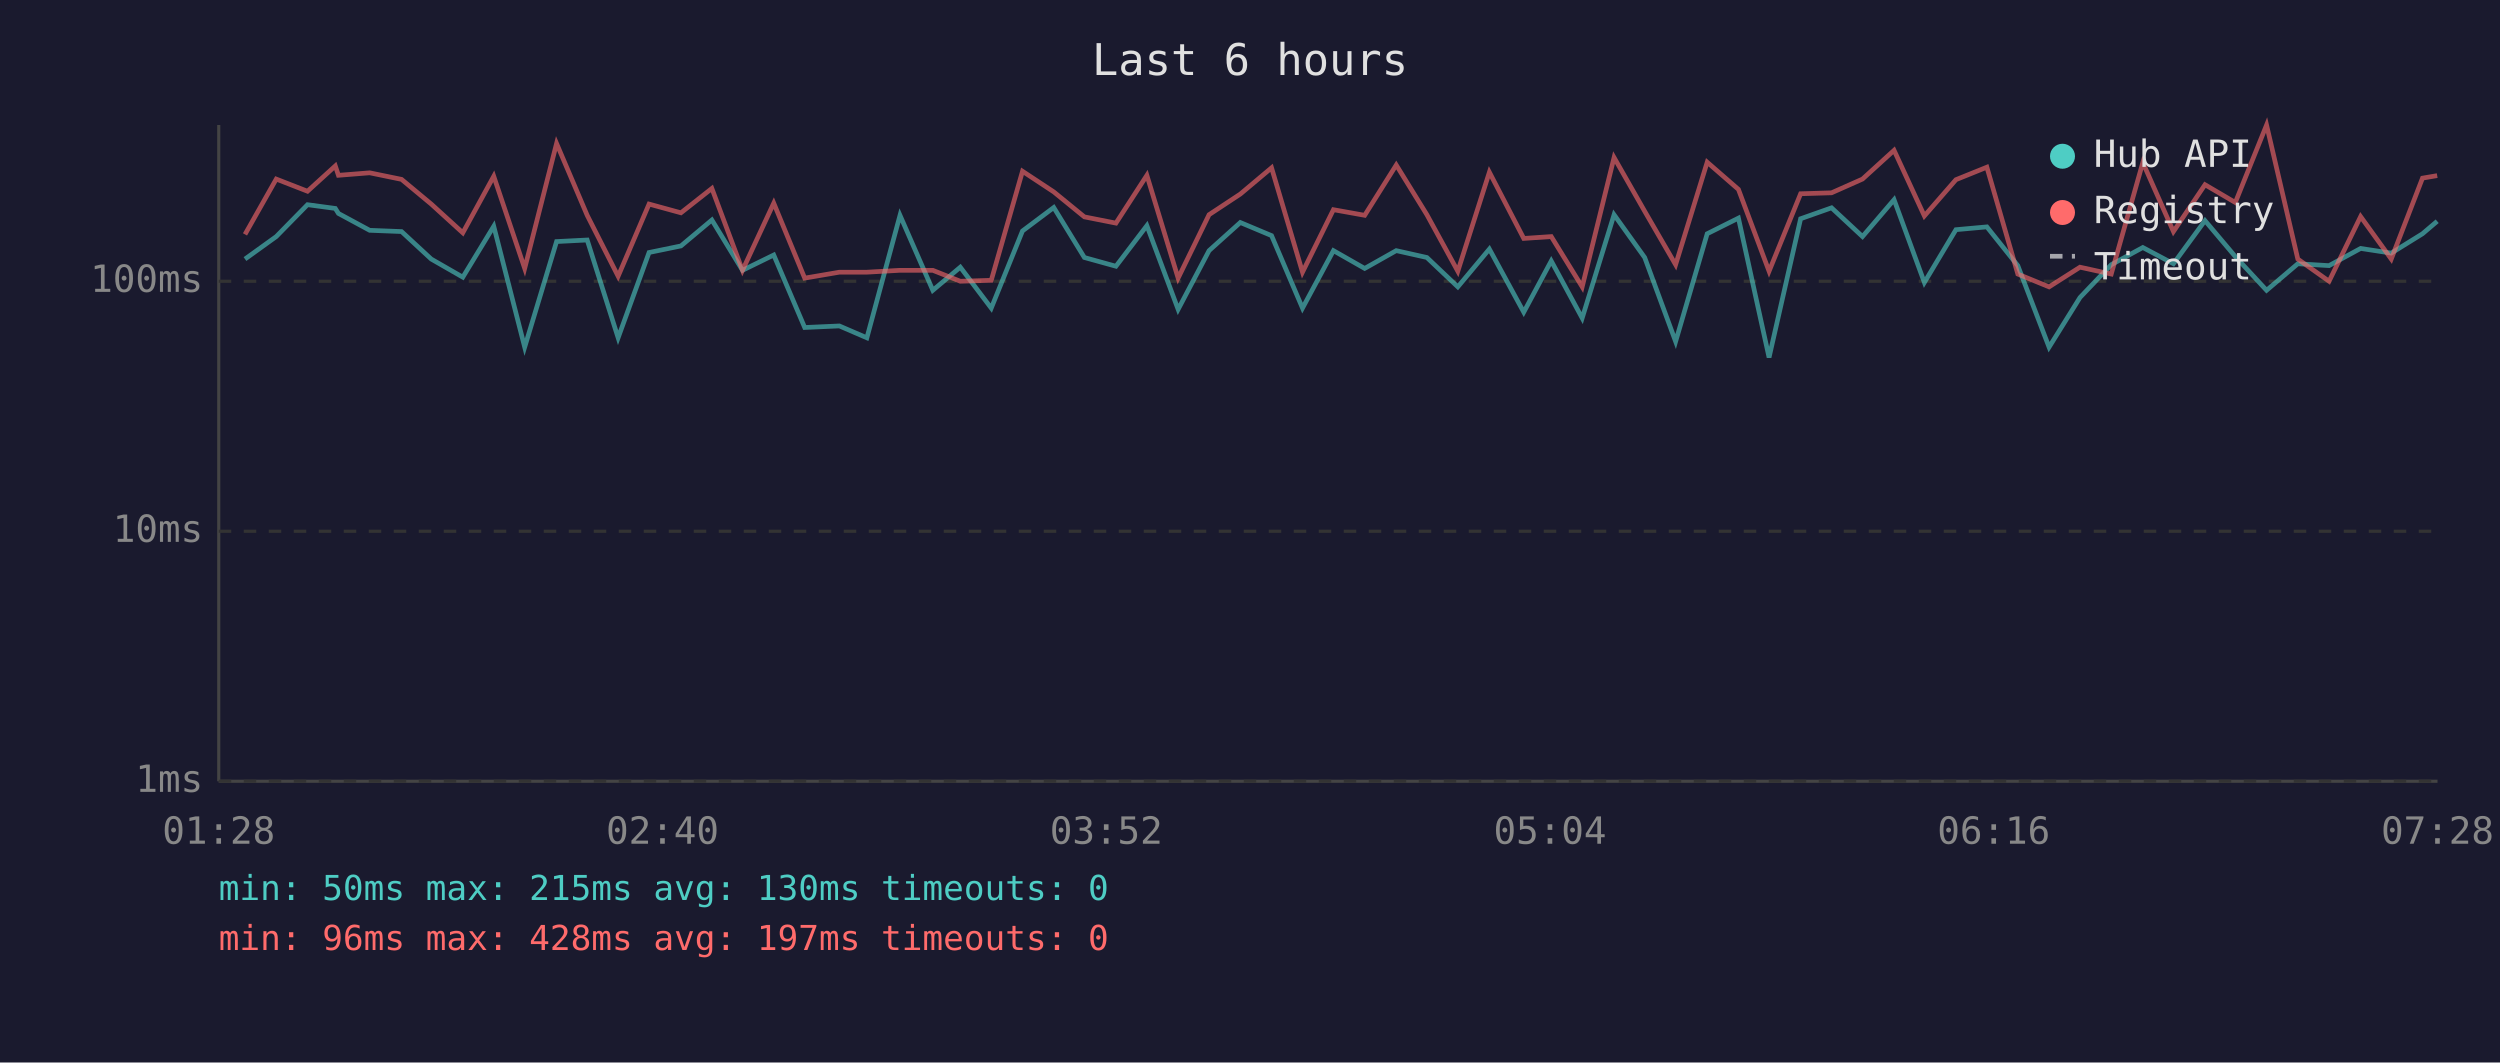
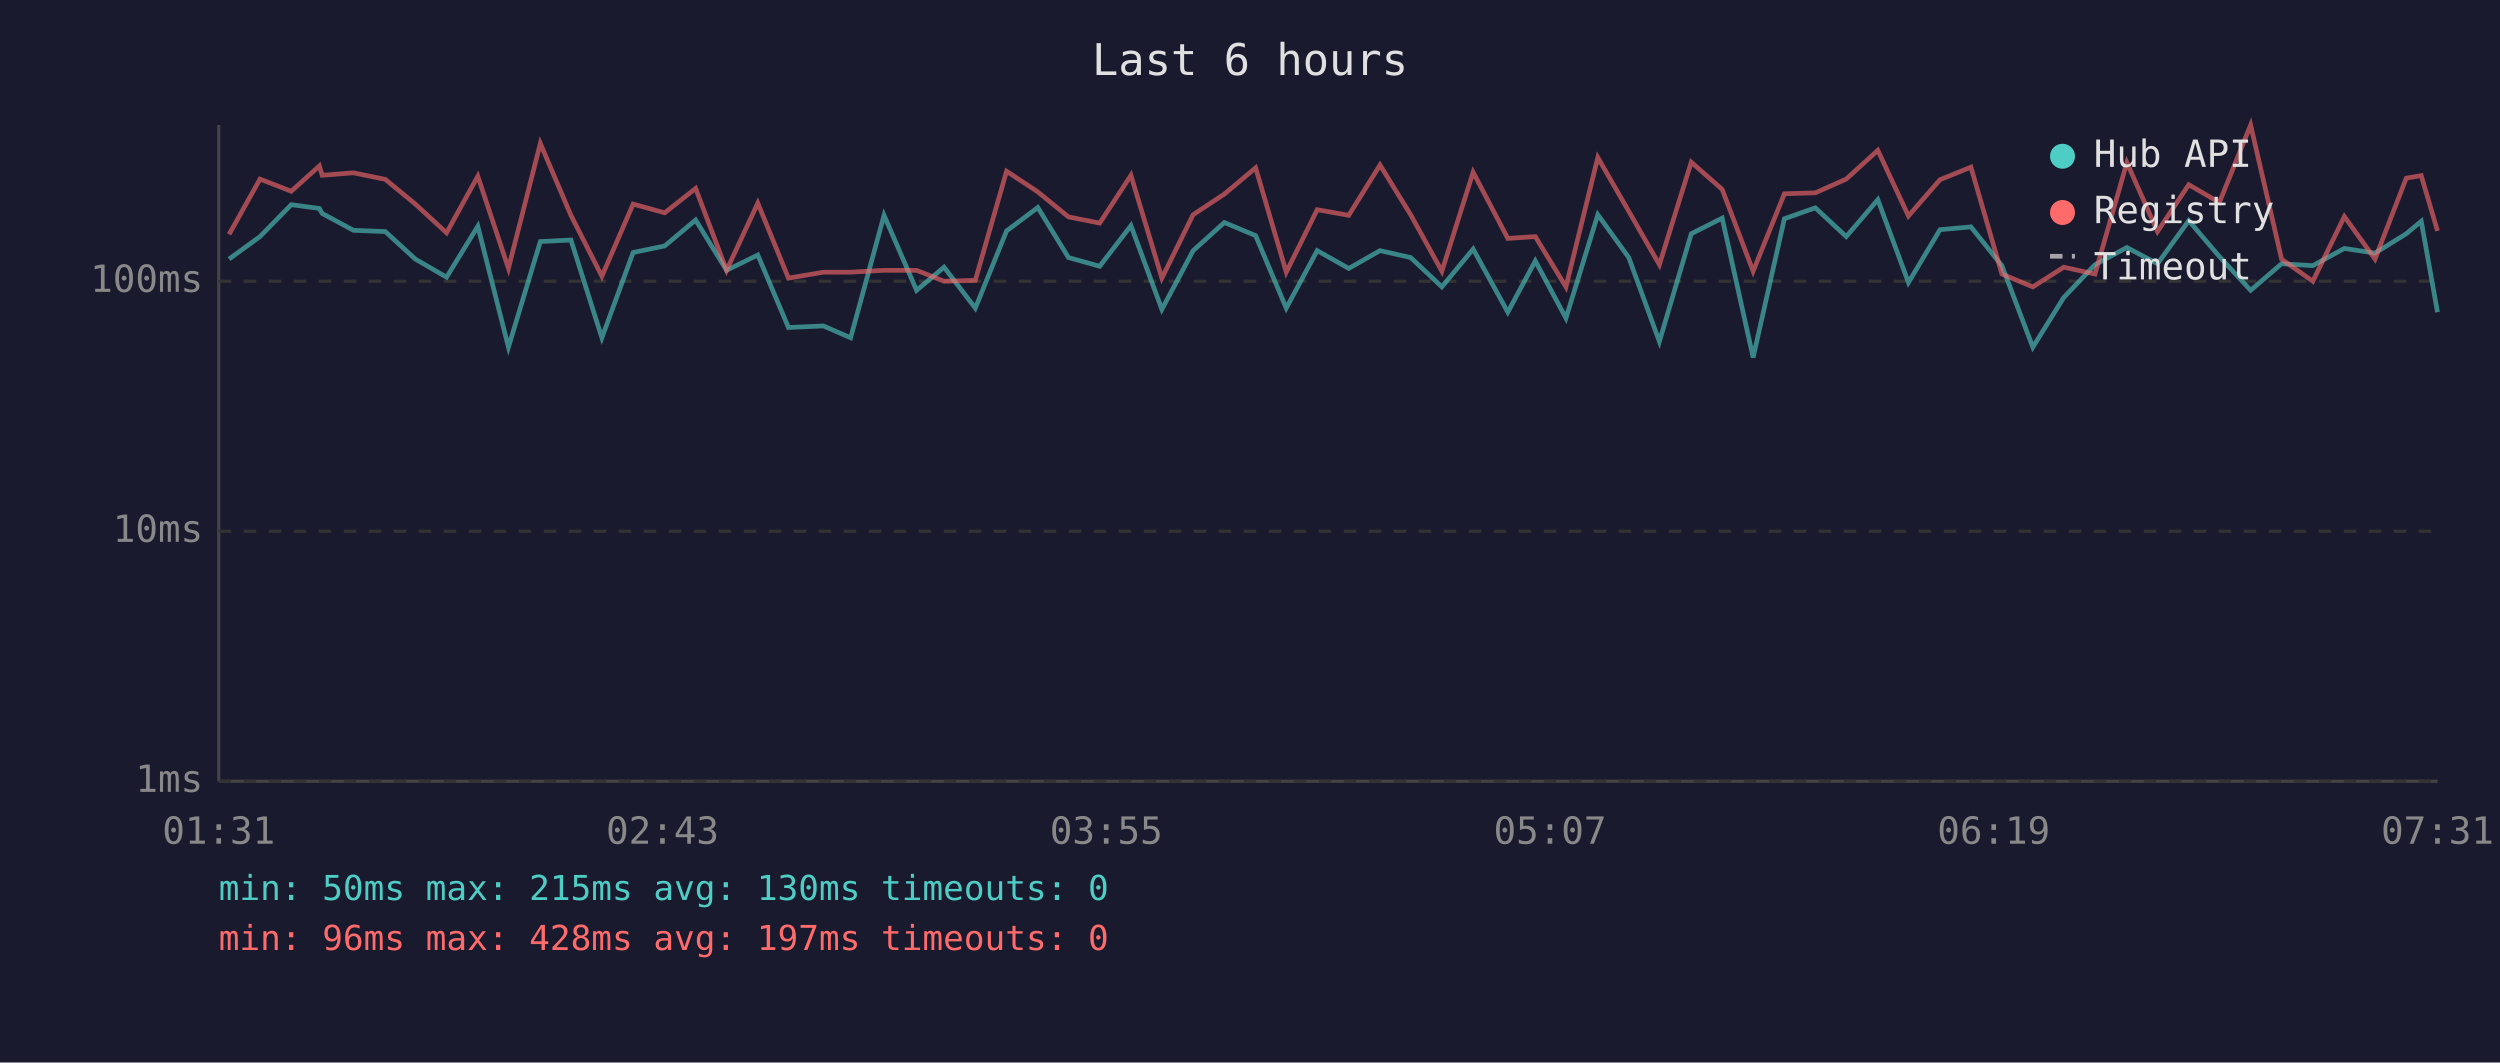
<svg xmlns="http://www.w3.org/2000/svg" viewBox="0 0 800 340" font-family="monospace" font-size="12">
  <rect width="800" height="340" fill="#1a1a2e" />
  <text x="400" y="24" fill="#e0e0e0" font-size="14" text-anchor="middle">Last 6 hours</text>
  <line x1="70" y1="40" x2="70" y2="250" stroke="#444" stroke-width="1" />
  <line x1="70" y1="250" x2="780" y2="250" stroke="#444" stroke-width="1" />
  <line x1="70" y1="250" x2="780" y2="250" stroke="#333" stroke-width="1" stroke-dasharray="4" />
  <text x="65" y="250" fill="#888" text-anchor="end" dominant-baseline="middle">1ms</text>
  <line x1="70" y1="170" x2="780" y2="170" stroke="#333" stroke-width="1" stroke-dasharray="4" />
  <text x="65" y="170" fill="#888" text-anchor="end" dominant-baseline="middle">10ms</text>
  <line x1="70" y1="90" x2="780" y2="90" stroke="#333" stroke-width="1" stroke-dasharray="4" />
  <text x="65" y="90" fill="#888" text-anchor="end" dominant-baseline="middle">100ms</text>
-   <text x="70" y="270" fill="#888" text-anchor="middle">01:28</text>
-   <text x="212" y="270" fill="#888" text-anchor="middle">02:40</text>
-   <text x="354" y="270" fill="#888" text-anchor="middle">03:52</text>
-   <text x="496" y="270" fill="#888" text-anchor="middle">05:04</text>
-   <text x="638" y="270" fill="#888" text-anchor="middle">06:16</text>
-   <text x="780" y="270" fill="#888" text-anchor="middle">07:28</text>
-   <polyline points="78.4,82.9 88.4,75.7 98.4,65.5 107.3,66.7 108.3,68.3 118.3,73.7 128.5,74.1 138.0,82.9 148.1,88.7 158.0,72.4 167.9,111.1 178.1,77.3 187.9,76.8 197.8,108.1 207.7,80.8 217.9,78.7 227.8,70.4 237.6,86.5 247.6,81.6 257.5,104.8 268.6,104.3 277.4,108.1 288.0,68.9 298.5,92.9 307.3,85.5 317.2,98.6 327.2,73.9 337.2,66.4 347.0,82.4 357.1,85.2 367.0,72.2 377.0,99.0 386.9,80.2 396.9,71.2 406.9,75.4 416.8,98.6 426.7,80.2 436.7,85.9 446.8,80.2 456.6,82.4 466.5,91.8 476.6,79.7 487.6,99.9 496.4,83.5 506.3,101.8 516.5,68.7 526.3,82.4 536.2,109.3 546.3,74.8 556.3,69.8 566.1,114.4 576.2,70.0 586.1,66.5 596.0,75.7 606.1,63.9 615.8,90.4 625.9,73.5 635.8,72.6 645.7,85.0 655.7,111.1 665.6,95.2 675.6,84.7 685.7,79.2 695.5,84.4 705.6,70.6 715.3,82.1 725.3,92.9 735.3,84.4 745.3,85.0 755.4,79.5 765.2,81.0 775.2,74.8 779.9,70.8" fill="none" stroke="#4ecdc4" stroke-width="1.5" opacity="0.6" />
-   <polyline points="78.4,75.0 88.4,57.3 98.4,61.2 107.3,53.1 108.3,56.1 118.3,55.3 128.5,57.4 138.0,65.3 148.1,74.5 158.0,56.4 167.9,85.9 178.1,45.9 187.9,68.9 197.8,88.4 207.7,65.3 217.9,68.1 227.8,60.3 237.6,86.5 247.6,65.0 257.5,89.0 268.6,87.1 277.4,87.1 288.0,86.5 298.5,86.5 307.3,90.0 317.2,89.7 327.2,54.8 337.2,61.4 347.0,69.4 357.1,71.4 367.0,56.1 377.0,89.0 386.9,68.7 396.9,62.1 406.9,53.7 416.8,87.1 426.7,67.1 436.7,68.9 446.8,52.8 456.6,68.7 466.5,86.8 476.6,55.1 487.6,76.3 496.4,75.7 506.3,91.8 516.5,50.4 526.3,67.6 536.2,84.7 546.3,51.9 556.3,60.6 566.1,86.8 576.2,62.0 586.1,61.7 596.0,57.3 606.1,48.1 615.8,69.1 625.9,57.5 635.8,53.5 645.7,87.7 655.7,91.8 665.6,85.5 675.6,87.7 685.7,52.0 695.5,74.1 705.6,59.1 715.3,64.8 725.3,40.0 735.3,82.9 745.3,90.0 755.4,69.3 765.2,82.9 775.2,57.0 779.9,56.2" fill="none" stroke="#ff6b6b" stroke-width="1.5" opacity="0.6" />
+   <text x="70" y="270" fill="#888" text-anchor="middle">01:31</text>
+   <text x="212" y="270" fill="#888" text-anchor="middle">02:43</text>
+   <text x="354" y="270" fill="#888" text-anchor="middle">03:55</text>
+   <text x="496" y="270" fill="#888" text-anchor="middle">05:07</text>
+   <text x="638" y="270" fill="#888" text-anchor="middle">06:19</text>
+   <text x="780" y="270" fill="#888" text-anchor="middle">07:31</text>
+   <polyline points="73.3,82.9 83.2,75.7 93.2,65.5 102.2,66.7 103.1,68.3 113.1,73.7 123.3,74.1 132.9,82.9 142.9,88.7 152.9,72.4 162.7,111.1 172.9,77.3 182.7,76.8 192.6,108.1 202.6,80.8 212.7,78.7 222.6,70.4 232.5,86.5 242.5,81.6 252.3,104.8 263.5,104.3 272.2,108.1 282.9,68.9 293.3,92.9 302.1,85.5 312.1,98.6 322.1,73.9 332.1,66.4 341.9,82.4 351.9,85.2 361.9,72.2 371.8,99.0 381.8,80.2 391.8,71.2 401.8,75.4 411.6,98.6 421.5,80.2 431.6,85.9 441.6,80.2 451.4,82.4 461.4,91.8 471.4,79.7 482.5,99.9 491.3,83.5 501.1,101.8 511.3,68.7 521.2,82.4 531.0,109.3 541.2,74.8 551.1,69.8 561.0,114.4 571.0,70.0 580.9,66.5 590.8,75.7 600.9,63.9 610.7,90.4 620.8,73.5 630.7,72.6 640.6,85.0 650.5,111.1 660.4,95.2 670.4,84.7 680.6,79.2 690.4,84.4 700.4,70.6 710.2,82.1 720.2,92.9 730.1,84.4 740.1,85.0 750.2,79.5 760.0,81.0 770.0,74.8 774.8,70.8 780.0,99.9" fill="none" stroke="#4ecdc4" stroke-width="1.5" opacity="0.6" />
+   <polyline points="73.3,75.0 83.2,57.3 93.2,61.2 102.2,53.1 103.1,56.1 113.1,55.3 123.3,57.4 132.9,65.3 142.9,74.5 152.9,56.4 162.7,85.9 172.9,45.9 182.7,68.9 192.6,88.4 202.6,65.3 212.7,68.1 222.6,60.3 232.5,86.5 242.5,65.0 252.3,89.0 263.5,87.1 272.2,87.1 282.9,86.5 293.3,86.5 302.1,90.0 312.1,89.7 322.1,54.8 332.1,61.4 341.9,69.4 351.9,71.4 361.9,56.1 371.8,89.0 381.8,68.7 391.8,62.1 401.8,53.7 411.6,87.1 421.5,67.1 431.6,68.9 441.6,52.8 451.4,68.7 461.4,86.8 471.4,55.1 482.5,76.3 491.3,75.7 501.1,91.8 511.3,50.4 521.2,67.6 531.0,84.7 541.2,51.9 551.1,60.6 561.0,86.8 571.0,62.0 580.9,61.7 590.8,57.3 600.9,48.1 610.7,69.1 620.8,57.5 630.7,53.5 640.6,87.7 650.5,91.8 660.4,85.5 670.4,87.7 680.6,52.0 690.4,74.1 700.4,59.1 710.2,64.8 720.2,40.0 730.1,82.9 740.1,90.0 750.2,69.3 760.0,82.9 770.0,57.0 774.8,56.2 780.0,73.9" fill="none" stroke="#ff6b6b" stroke-width="1.5" opacity="0.6" />
  <circle cx="660" cy="50" r="4" fill="#4ecdc4" />
  <text x="670" y="50" fill="#e0e0e0" dominant-baseline="middle">Hub API</text>
  <circle cx="660" cy="68" r="4" fill="#ff6b6b" />
  <text x="670" y="68" fill="#e0e0e0" dominant-baseline="middle">Registry</text>
  <line x1="656" y1="82" x2="664" y2="82" stroke="#e0e0e0" stroke-width="1.5" stroke-dasharray="4,3" opacity="0.7" />
  <text x="670" y="86" fill="#e0e0e0" dominant-baseline="middle">Timeout</text>
  <text x="70" y="288" fill="#4ecdc4" font-size="11">min: 50ms  max: 215ms  avg: 130ms  timeouts: 0</text>
  <text x="70" y="304" fill="#ff6b6b" font-size="11">min: 96ms  max: 428ms  avg: 197ms  timeouts: 0</text>
</svg>
